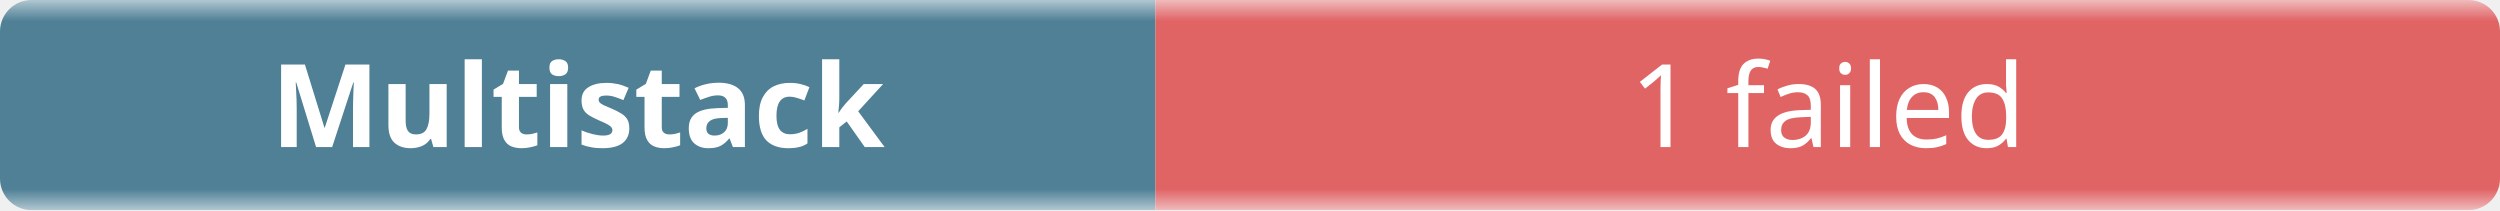
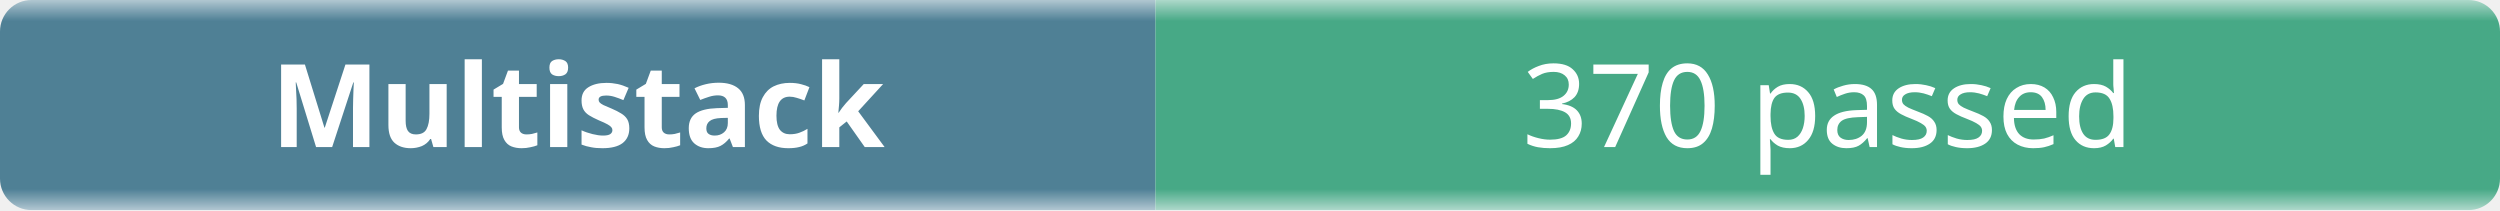
- <svg xmlns="http://www.w3.org/2000/svg" width="238" height="20" role="img" aria-label="Multistack: 1 failed">
+ <svg xmlns="http://www.w3.org/2000/svg" width="238" height="20" role="img" aria-label="Multistack: 370 passed">
  <linearGradient id="b" x2="0" y2="100%">
    <stop offset="0" stop-color="#f8fafc" stop-opacity=".7" />
    <stop offset=".1" stop-color="#eef2f7" stop-opacity=".3" />
    <stop offset=".9" stop-color="#eef2f7" stop-opacity=".3" />
    <stop offset="1" stop-color="#f8fafc" stop-opacity=".7" />
  </linearGradient>
  <mask id="m">
    <rect width="238" height="20" rx="3" fill="#fff" />
  </mask>
  <g mask="url(#m)">
    <rect width="110" height="20" fill="#0b4f6c" />
-     <rect x="110" width="128" height="20" fill="#dc2626" />
+     <rect x="110" width="128" height="20" fill="#008a56" />
    <rect width="238" height="20" fill="url(#b)" />
  </g>
  <g fill="#fff" text-anchor="middle" font-family="ui-sans-serif,system-ui,sans-serif" font-size="11">
    <text x="55" y="14" font-weight="600">Multistack</text>
-     <text x="174" y="14">1 failed</text>
+     <text x="174" y="14">370 passed</text>
  </g>
</svg>
